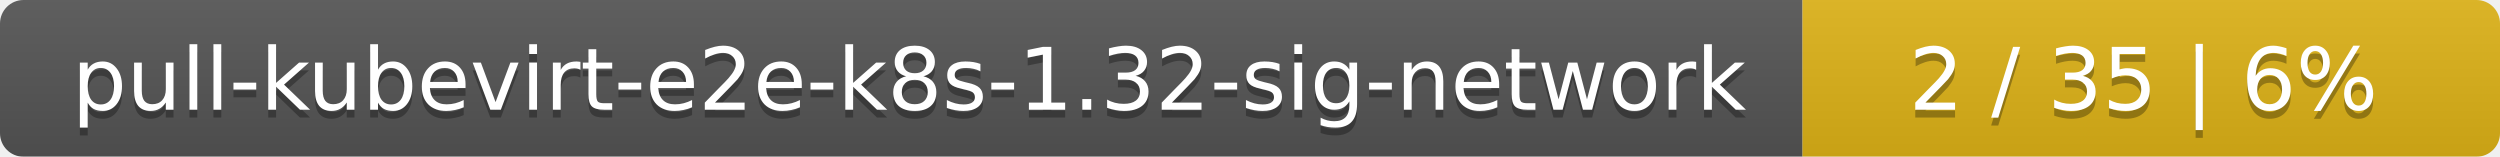
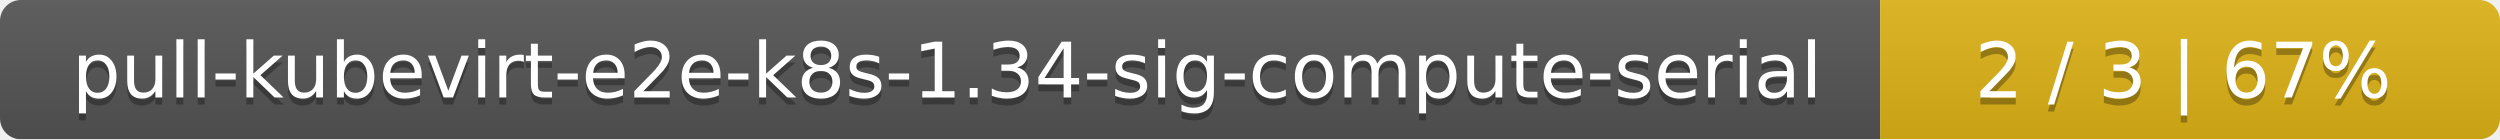
- <svg xmlns="http://www.w3.org/2000/svg" width="319" height="20">
+ <svg xmlns="http://www.w3.org/2000/svg" width="359" height="20">
  <linearGradient id="smooth" x2="0" y2="100%">
    <stop offset="0" stop-color="#bbb" stop-opacity=".1" />
    <stop offset="1" stop-opacity=".1" />
  </linearGradient>
  <mask id="round">
-     <rect width="319" height="20" rx="3" fill="#fff" />
+     <rect width="359" height="20" rx="3" fill="#fff" />
  </mask>
  <g mask="url(#round)">
-     <rect width="230" height="20" fill="#555" />
-     <rect x="230" width="89" height="20" fill="#dfb317" />
-     <rect width="319" height="20" fill="url(#smooth)" />
+     <rect width="270" height="20" fill="#555" />
+     <rect x="270" width="89" height="20" fill="#dfb317" />
+     <rect width="359" height="20" fill="url(#smooth)" />
  </g>
  <g fill="#fff" text-anchor="middle" font-family="DejaVu Sans,Verdana,Geneva,sans-serif" font-size="11">
-     <text x="116" y="15" fill="#010101" fill-opacity=".3">pull-kubevirt-e2e-k8s-1.32-sig-network</text>
-     <text x="116" y="14">pull-kubevirt-e2e-k8s-1.32-sig-network</text>
-     <text x="273.5" y="15" fill="#010101" fill-opacity=".3">2 / 35    |    6%</text>
-     <text x="273.5" y="14">2 / 35    |    6%</text>
+     <text x="136" y="15" fill="#010101" fill-opacity=".3">pull-kubevirt-e2e-k8s-1.34-sig-compute-serial</text>
+     <text x="136" y="14">pull-kubevirt-e2e-k8s-1.34-sig-compute-serial</text>
+     <text x="313.5" y="15" fill="#010101" fill-opacity=".3">2 / 3    |    67%</text>
+     <text x="313.5" y="14">2 / 3    |    67%</text>
  </g>
</svg>
